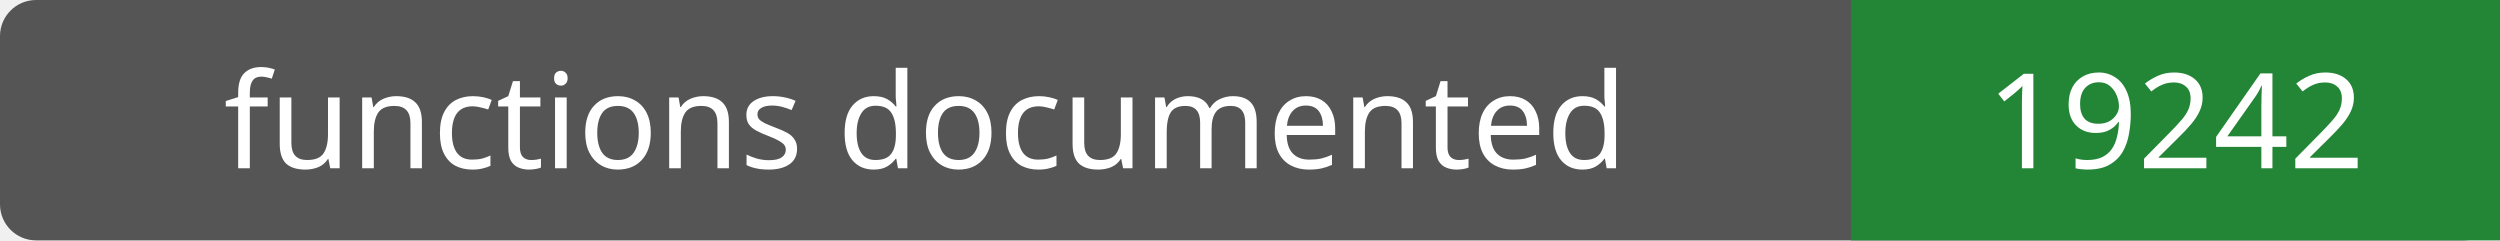
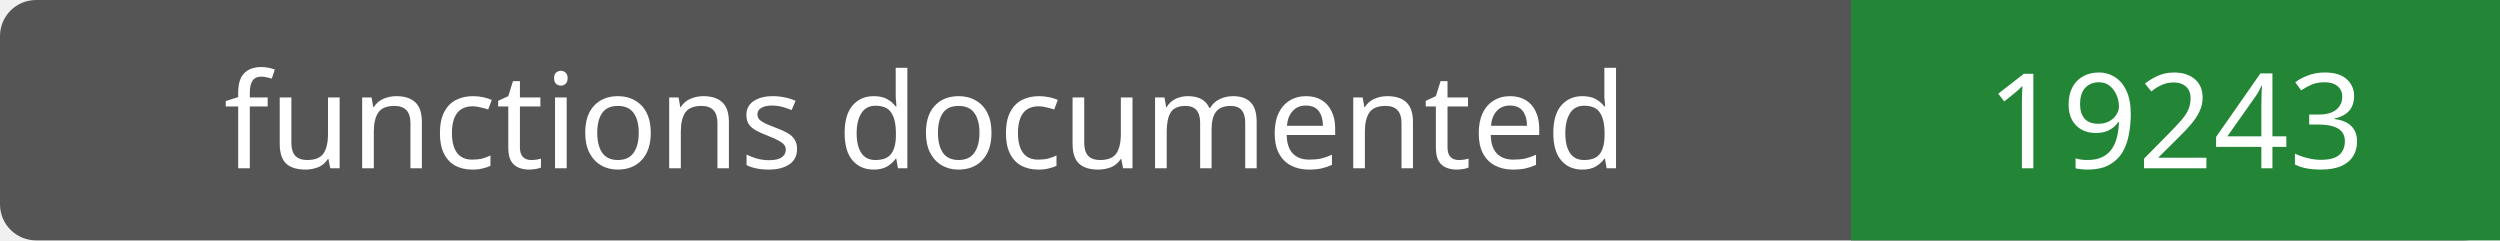
- <svg xmlns="http://www.w3.org/2000/svg" width="208" height="20" role="img" aria-label="functions documented: 19242">
+ <svg xmlns="http://www.w3.org/2000/svg" width="208" height="20" role="img" aria-label="functions documented: 19243">
  <rect width="208" height="20" rx="3" fill="#555" />
  <path fill="#238636" d="M154 0h54v20H154z" />
  <g fill="#fff" text-anchor="middle" font-family="Verdana,sans-serif" font-size="11">
    <text x="77.0" y="14">functions documented</text>
-     <text x="181.0" y="14">19242</text>
+     <text x="181.0" y="14">19243</text>
  </g>
</svg>
